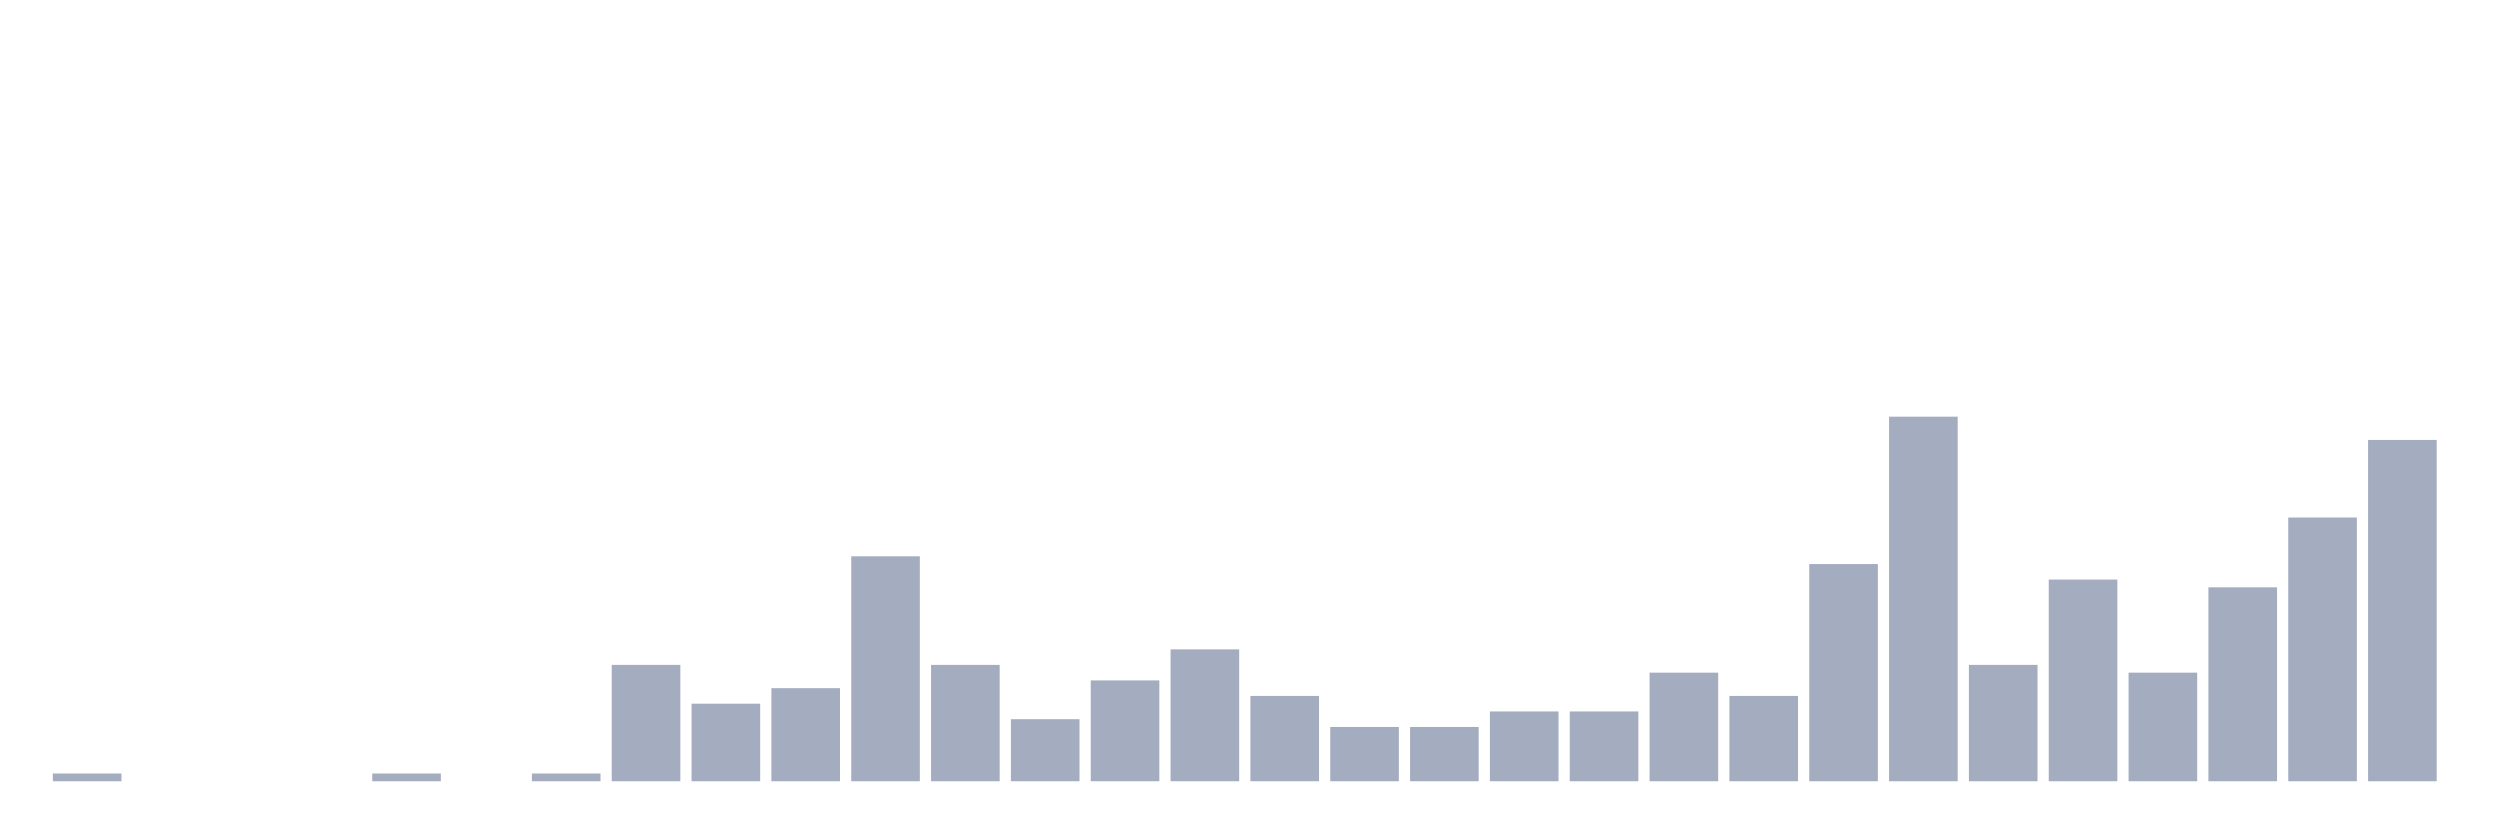
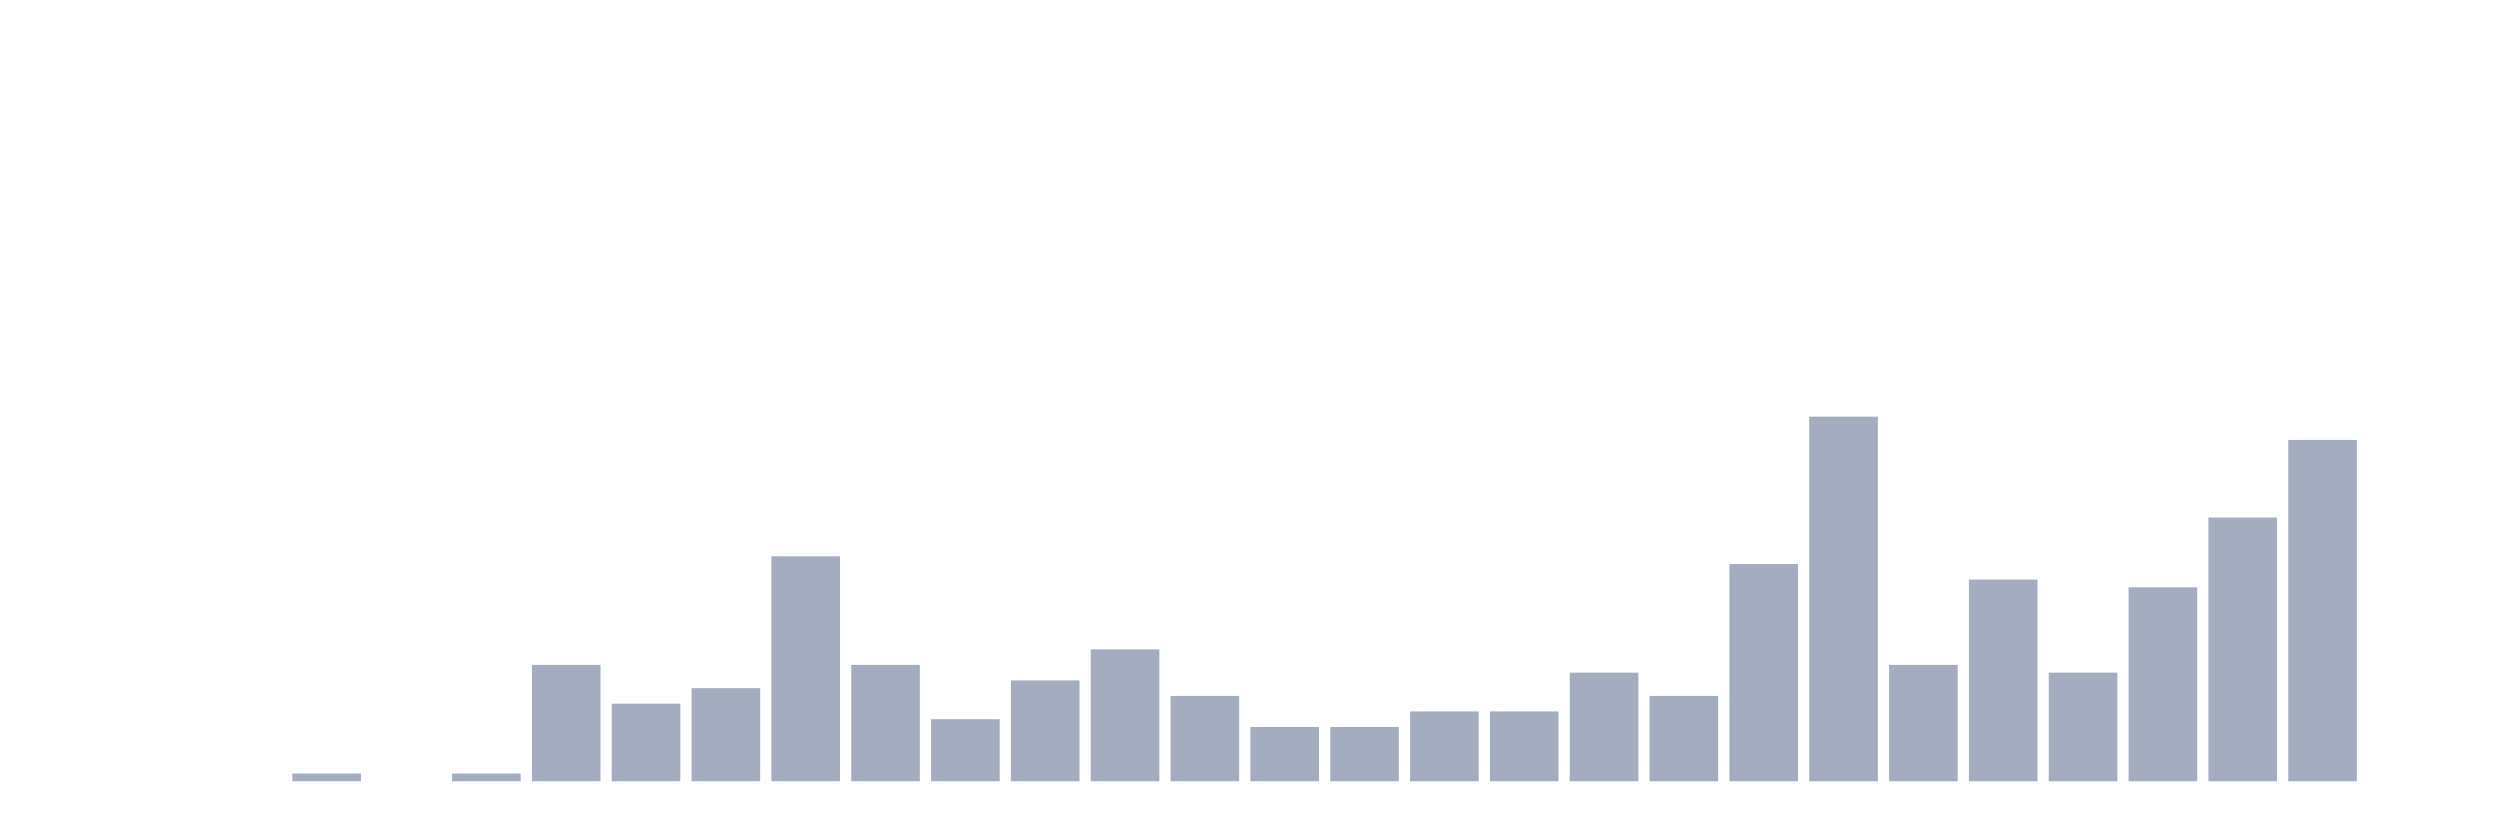
<svg xmlns="http://www.w3.org/2000/svg" viewBox="0 0 480 160">
  <g transform="translate(10,10)">
-     <rect class="bar" x="0.153" width="13.175" y="138.511" height="1.489" fill="rgb(164,173,192)" />
+     <rect class="bar" x="0.153" width="13.175" y="140" height="0" fill="rgb(164,173,192)" />
    <rect class="bar" x="15.482" width="13.175" y="140" height="0" fill="rgb(164,173,192)" />
    <rect class="bar" x="30.81" width="13.175" y="140" height="0" fill="rgb(164,173,192)" />
-     <rect class="bar" x="46.138" width="13.175" y="140" height="0" fill="rgb(164,173,192)" />
-     <rect class="bar" x="61.466" width="13.175" y="138.511" height="1.489" fill="rgb(164,173,192)" />
-     <rect class="bar" x="76.794" width="13.175" y="140" height="0" fill="rgb(164,173,192)" />
-     <rect class="bar" x="92.123" width="13.175" y="138.511" height="1.489" fill="rgb(164,173,192)" />
-     <rect class="bar" x="107.451" width="13.175" y="117.66" height="22.34" fill="rgb(164,173,192)" />
-     <rect class="bar" x="122.779" width="13.175" y="125.106" height="14.894" fill="rgb(164,173,192)" />
-     <rect class="bar" x="138.107" width="13.175" y="122.128" height="17.872" fill="rgb(164,173,192)" />
-     <rect class="bar" x="153.436" width="13.175" y="96.809" height="43.191" fill="rgb(164,173,192)" />
-     <rect class="bar" x="168.764" width="13.175" y="117.66" height="22.34" fill="rgb(164,173,192)" />
-     <rect class="bar" x="184.092" width="13.175" y="128.085" height="11.915" fill="rgb(164,173,192)" />
-     <rect class="bar" x="199.42" width="13.175" y="120.638" height="19.362" fill="rgb(164,173,192)" />
-     <rect class="bar" x="214.748" width="13.175" y="114.681" height="25.319" fill="rgb(164,173,192)" />
-     <rect class="bar" x="230.077" width="13.175" y="123.617" height="16.383" fill="rgb(164,173,192)" />
+     <rect class="bar" x="46.138" width="13.175" y="138.511" height="1.489" fill="rgb(164,173,192)" />
+     <rect class="bar" x="61.466" width="13.175" y="140" height="0" fill="rgb(164,173,192)" />
+     <rect class="bar" x="76.794" width="13.175" y="138.511" height="1.489" fill="rgb(164,173,192)" />
+     <rect class="bar" x="92.123" width="13.175" y="117.66" height="22.34" fill="rgb(164,173,192)" />
+     <rect class="bar" x="107.451" width="13.175" y="125.106" height="14.894" fill="rgb(164,173,192)" />
+     <rect class="bar" x="122.779" width="13.175" y="122.128" height="17.872" fill="rgb(164,173,192)" />
+     <rect class="bar" x="138.107" width="13.175" y="96.809" height="43.191" fill="rgb(164,173,192)" />
+     <rect class="bar" x="153.436" width="13.175" y="117.66" height="22.34" fill="rgb(164,173,192)" />
+     <rect class="bar" x="168.764" width="13.175" y="128.085" height="11.915" fill="rgb(164,173,192)" />
+     <rect class="bar" x="184.092" width="13.175" y="120.638" height="19.362" fill="rgb(164,173,192)" />
+     <rect class="bar" x="199.42" width="13.175" y="114.681" height="25.319" fill="rgb(164,173,192)" />
+     <rect class="bar" x="214.748" width="13.175" y="123.617" height="16.383" fill="rgb(164,173,192)" />
+     <rect class="bar" x="230.077" width="13.175" y="129.574" height="10.426" fill="rgb(164,173,192)" />
    <rect class="bar" x="245.405" width="13.175" y="129.574" height="10.426" fill="rgb(164,173,192)" />
-     <rect class="bar" x="260.733" width="13.175" y="129.574" height="10.426" fill="rgb(164,173,192)" />
+     <rect class="bar" x="260.733" width="13.175" y="126.596" height="13.404" fill="rgb(164,173,192)" />
    <rect class="bar" x="276.061" width="13.175" y="126.596" height="13.404" fill="rgb(164,173,192)" />
-     <rect class="bar" x="291.39" width="13.175" y="126.596" height="13.404" fill="rgb(164,173,192)" />
-     <rect class="bar" x="306.718" width="13.175" y="119.149" height="20.851" fill="rgb(164,173,192)" />
-     <rect class="bar" x="322.046" width="13.175" y="123.617" height="16.383" fill="rgb(164,173,192)" />
-     <rect class="bar" x="337.374" width="13.175" y="98.298" height="41.702" fill="rgb(164,173,192)" />
-     <rect class="bar" x="352.702" width="13.175" y="70" height="70" fill="rgb(164,173,192)" />
-     <rect class="bar" x="368.031" width="13.175" y="117.66" height="22.34" fill="rgb(164,173,192)" />
-     <rect class="bar" x="383.359" width="13.175" y="101.277" height="38.723" fill="rgb(164,173,192)" />
-     <rect class="bar" x="398.687" width="13.175" y="119.149" height="20.851" fill="rgb(164,173,192)" />
-     <rect class="bar" x="414.015" width="13.175" y="102.766" height="37.234" fill="rgb(164,173,192)" />
-     <rect class="bar" x="429.344" width="13.175" y="89.362" height="50.638" fill="rgb(164,173,192)" />
-     <rect class="bar" x="444.672" width="13.175" y="74.468" height="65.532" fill="rgb(164,173,192)" />
+     <rect class="bar" x="291.39" width="13.175" y="119.149" height="20.851" fill="rgb(164,173,192)" />
+     <rect class="bar" x="306.718" width="13.175" y="123.617" height="16.383" fill="rgb(164,173,192)" />
+     <rect class="bar" x="322.046" width="13.175" y="98.298" height="41.702" fill="rgb(164,173,192)" />
+     <rect class="bar" x="337.374" width="13.175" y="70" height="70" fill="rgb(164,173,192)" />
+     <rect class="bar" x="352.702" width="13.175" y="117.66" height="22.34" fill="rgb(164,173,192)" />
+     <rect class="bar" x="368.031" width="13.175" y="101.277" height="38.723" fill="rgb(164,173,192)" />
+     <rect class="bar" x="383.359" width="13.175" y="119.149" height="20.851" fill="rgb(164,173,192)" />
+     <rect class="bar" x="398.687" width="13.175" y="102.766" height="37.234" fill="rgb(164,173,192)" />
+     <rect class="bar" x="414.015" width="13.175" y="89.362" height="50.638" fill="rgb(164,173,192)" />
+     <rect class="bar" x="429.344" width="13.175" y="74.468" height="65.532" fill="rgb(164,173,192)" />
+     <rect class="bar" x="444.672" width="13.175" y="140" height="0" fill="rgb(164,173,192)" />
  </g>
</svg>
